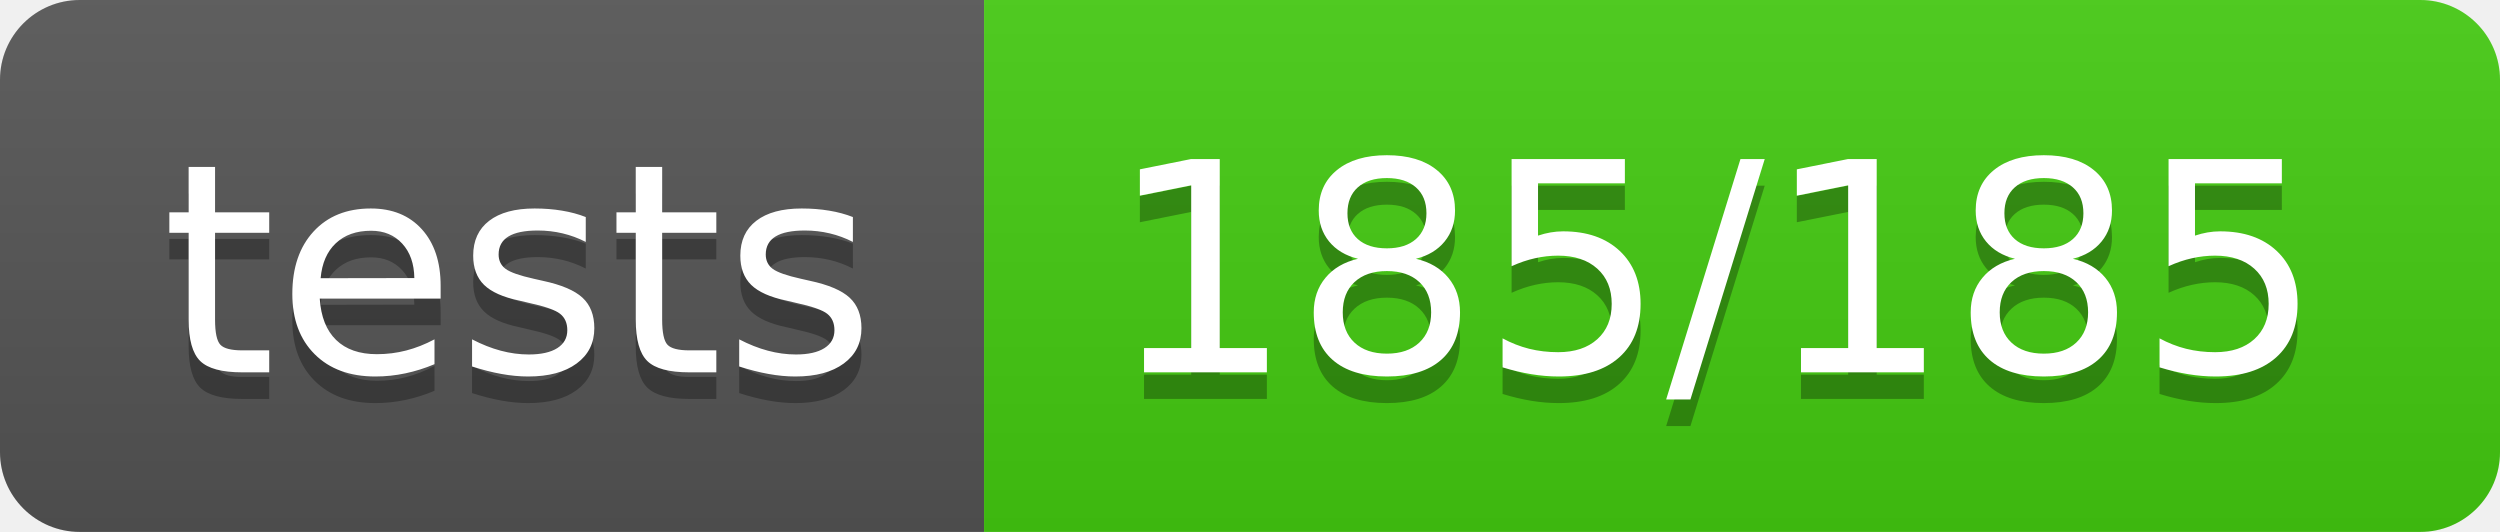
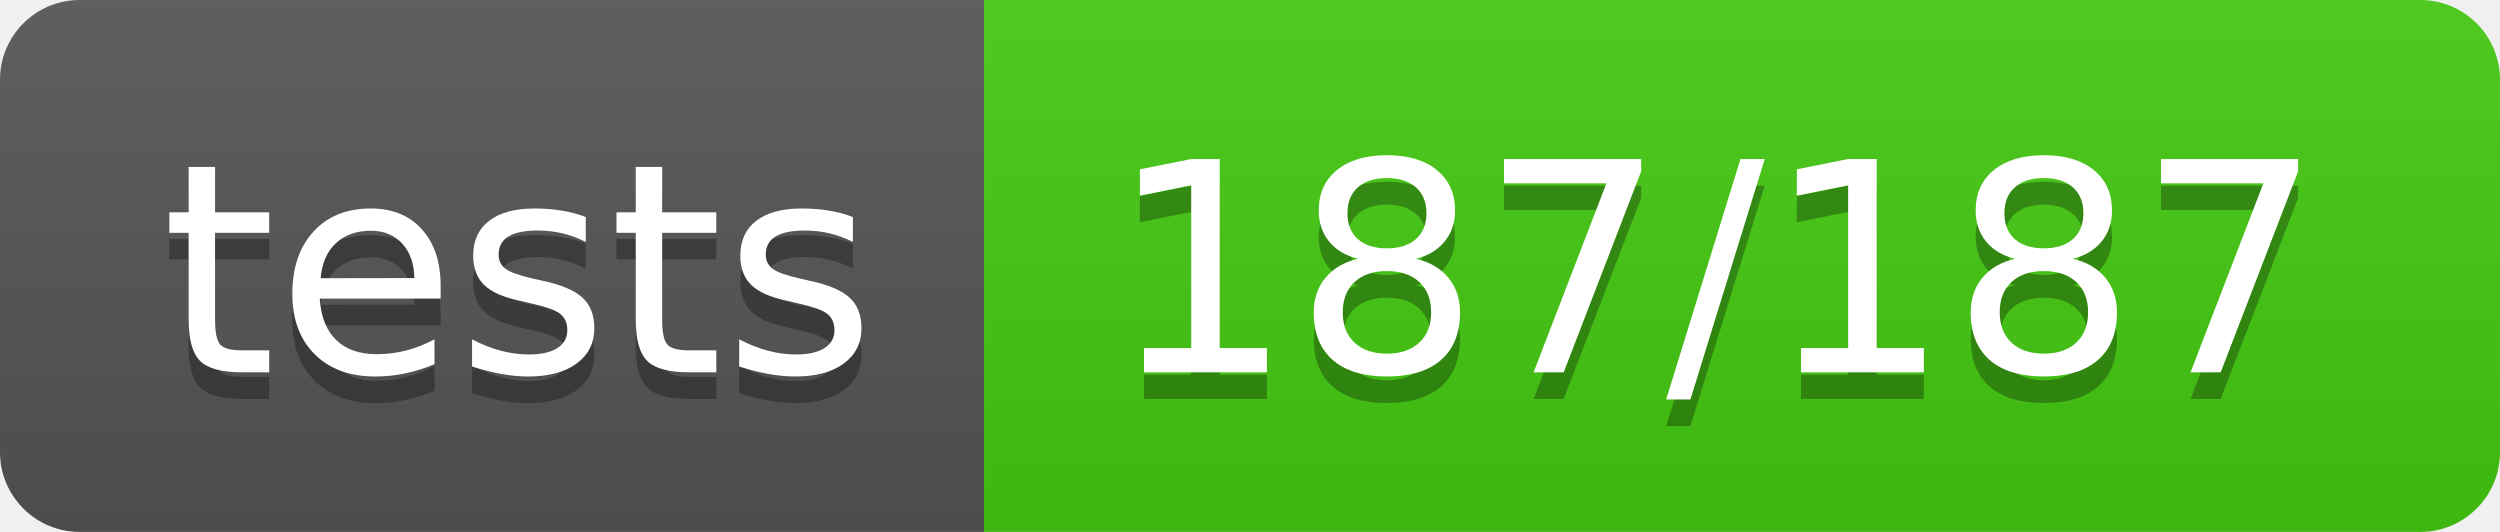
<svg xmlns="http://www.w3.org/2000/svg" width="94" height="20">
  <linearGradient id="b" x2="0" y2="100%">
    <stop offset="0" stop-color="#bbb" stop-opacity=".1" />
    <stop offset="1" stop-opacity=".1" />
  </linearGradient>
  <clipPath id="a">
    <rect width="94" height="20" rx="3" fill="#fff" />
  </clipPath>
  <g clip-path="url(#a)">
    <path fill="#555" d="M0 0h37v20H0z" />
    <path fill="#4c1" d="M37 0h57v20H37z" />
    <path fill="url(#b)" d="M0 0h94v20H0z" />
  </g>
  <g fill="#fff" text-anchor="middle" font-family="DejaVu Sans,Verdana,Geneva,sans-serif" font-size="110">
    <text x="195" y="150" fill="#010101" fill-opacity=".3" transform="scale(.1)" textLength="270">tests</text>
    <text x="195" y="140" transform="scale(.1)" textLength="270">tests</text>
-     <text x="645" y="150" fill="#010101" fill-opacity=".3" transform="scale(.1)" textLength="470">185/185</text>
-     <text x="645" y="140" transform="scale(.1)" textLength="470">185/185</text>
+     <text x="645" y="150" fill="#010101" fill-opacity=".3" transform="scale(.1)" textLength="470">187/187</text>
+     <text x="645" y="140" transform="scale(.1)" textLength="470">187/187</text>
  </g>
</svg>
